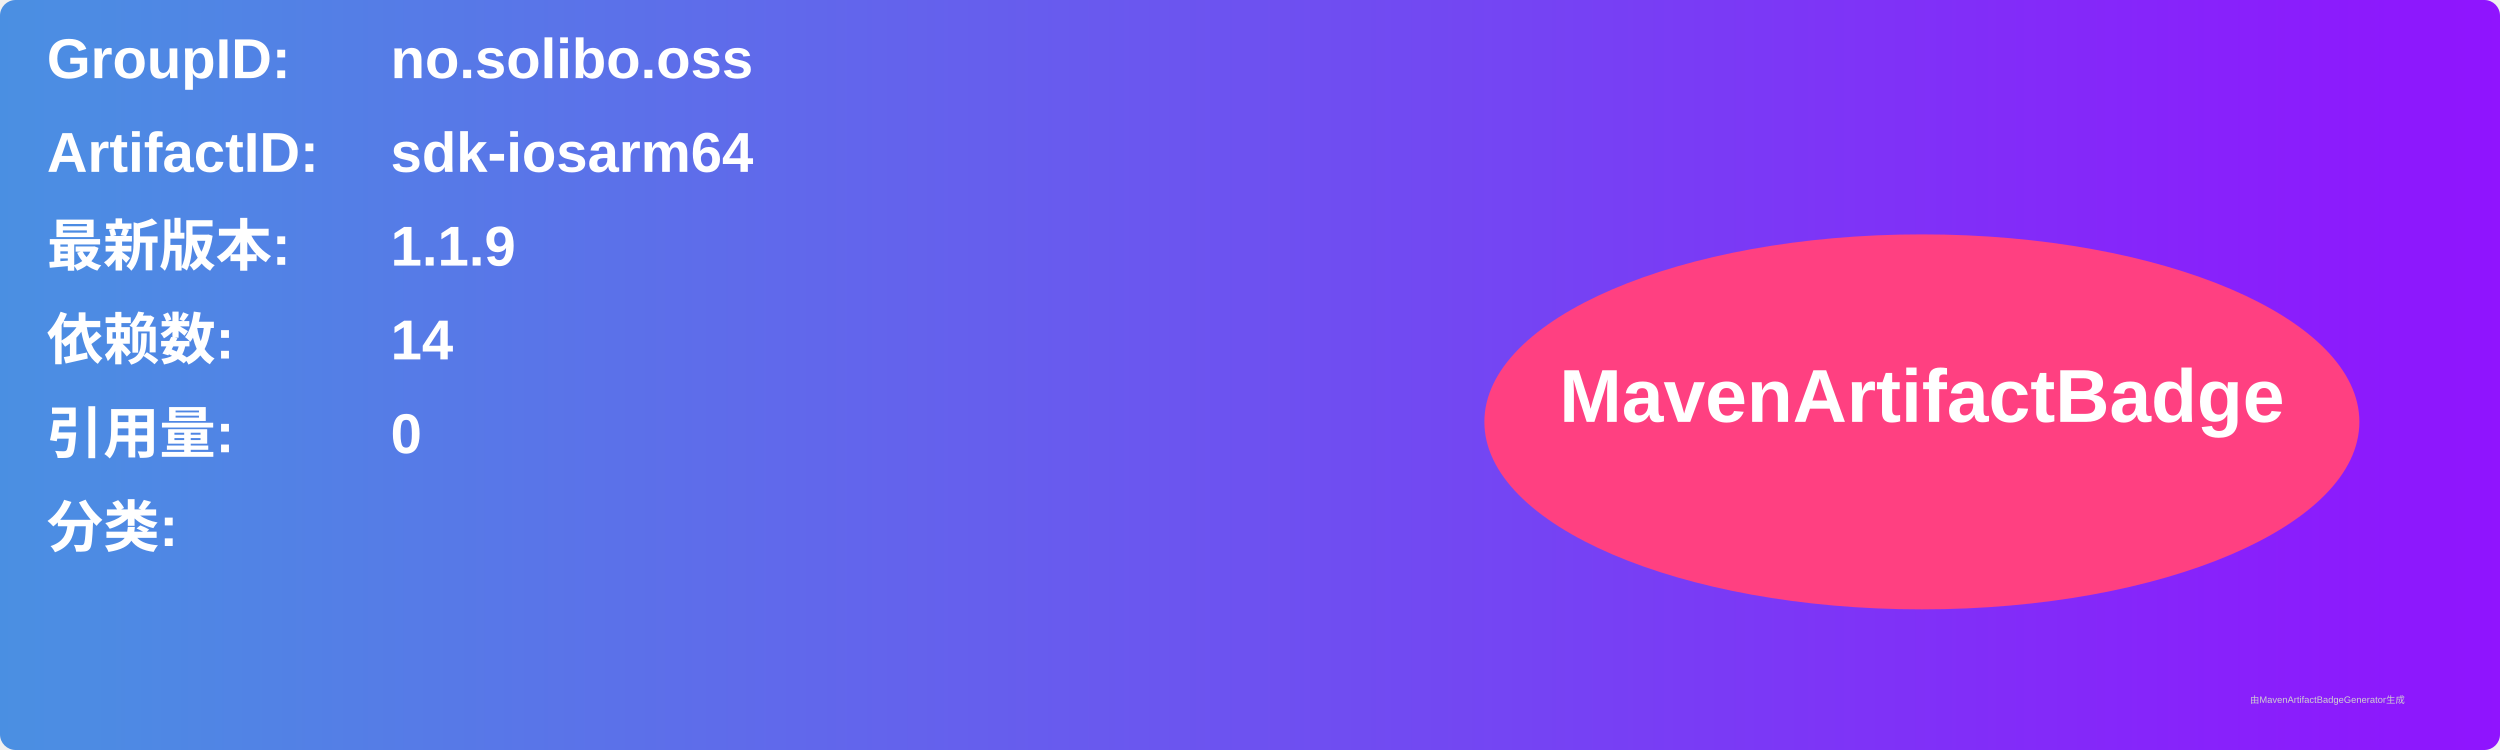
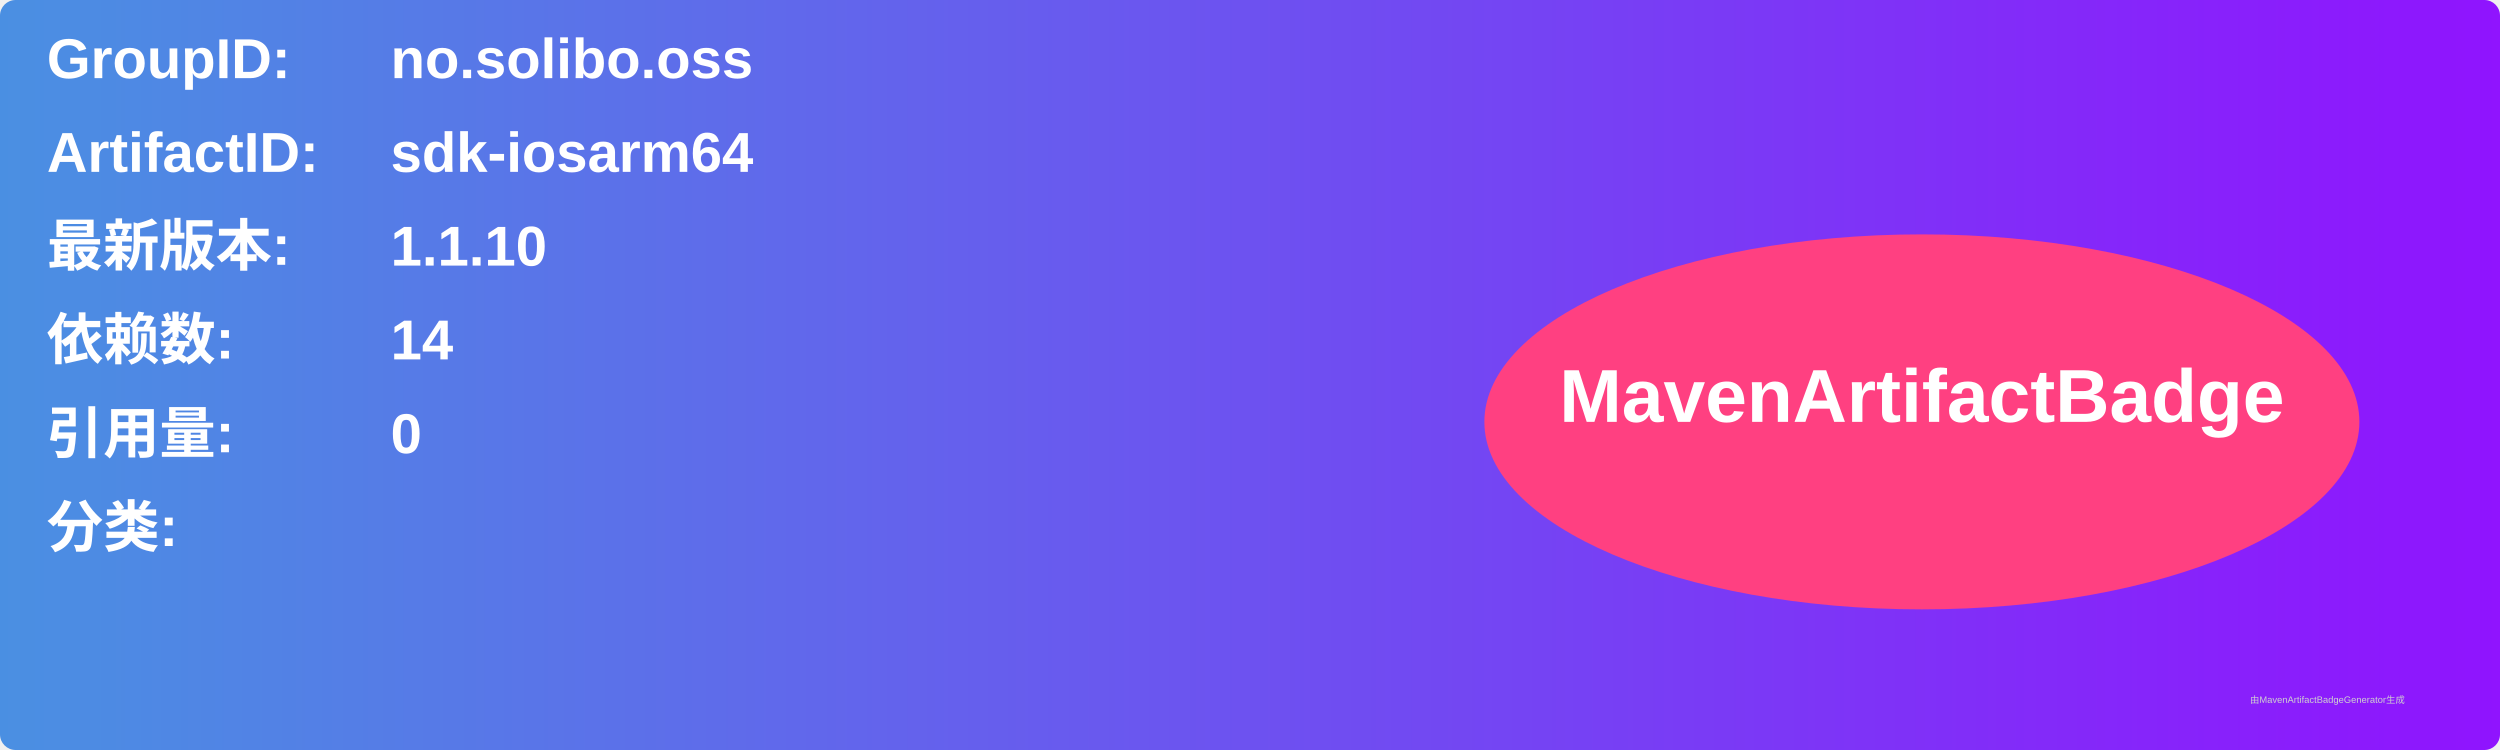
<svg xmlns="http://www.w3.org/2000/svg" width="800" height="240" viewBox="0 0 800 240">
  <linearGradient id="grad" x1="0%" y1="0%" x2="100%" y2="0%">
    <stop offset="0%" stop-color="#4a90e2" />
    <stop offset="100%" stop-color="#9013fe" />
  </linearGradient>
  <rect width="100%" height="100%" rx="5" ry="5" fill="url(#grad)" />
  <g transform="translate(15, 15)">
    <text x="0" y="10" font-family="Arial" font-size="18" fill="white" font-weight="bold" width="260">GroupID:</text>
    <text x="110" y="10" font-family="Arial" font-size="18" fill="white" font-weight="bold" width="460">no.solibo.oss</text>
    <text x="0" y="40" font-family="Arial" font-size="18" fill="white" font-weight="bold" width="260">ArtifactID:</text>
    <text x="110" y="40" font-family="Arial" font-size="18" fill="white" font-weight="bold" width="460">sdk-iosarm64</text>
    <text x="0" y="70" font-family="Arial" font-size="18" fill="white" font-weight="bold">最新版本:</text>
    <text x="110" y="70" font-family="Arial" font-size="18" fill="white" font-weight="bold">
-       <tspan font-weight="bold">1.1.9</tspan>
+       <tspan font-weight="bold">1.1.10</tspan>
    </text>
    <text x="0" y="100" font-family="Arial" font-size="18" fill="white" font-weight="bold">依赖数: </text>
    <text x="110" y="100" font-family="Arial" font-size="18" fill="white">
      <tspan font-weight="bold">14</tspan>
    </text>
    <text x="0" y="130" font-family="Arial" font-size="18" fill="white" font-weight="bold">引用量: </text>
    <text x="110" y="130" font-family="Arial" font-size="18" fill="white">
      <tspan font-weight="bold">0</tspan>
    </text>
    <text x="0" y="160" font-family="Arial" font-size="18" fill="white" font-weight="bold">分类:</text>
    <text x="10" y="190" font-family="Arial" font-size="10" fill="white">
      <tspan font-weight="bold" />
    </text>
    <ellipse cx="600" cy="120" rx="140" ry="60" fill="#ff4081" />
    <text x="600" y="120" text-anchor="middle" font-family="Arial" font-size="24" fill="white" font-weight="bold">MavenArtifactBadge</text>
  </g>
  <text x="720" y="225" font-family="Arial" font-size="3" fill="#d0d0d0">由MavenArtifactBadgeGenerator生成</text>
</svg>
